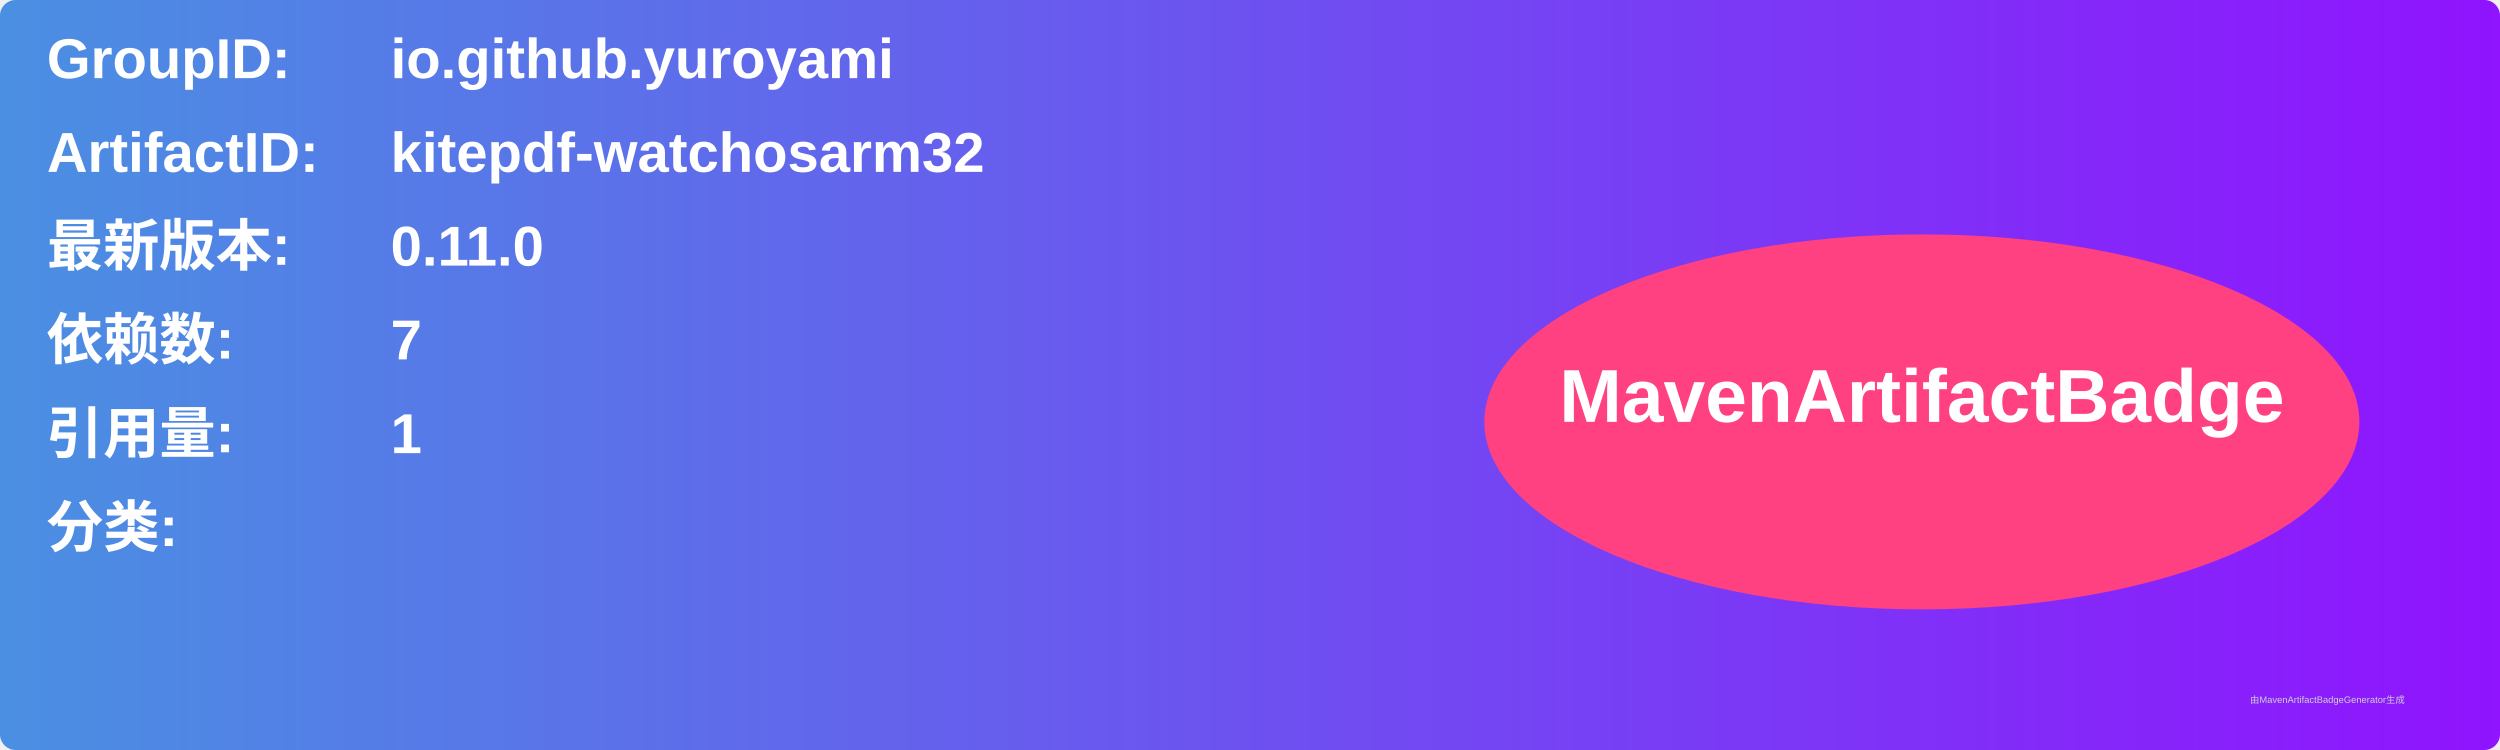
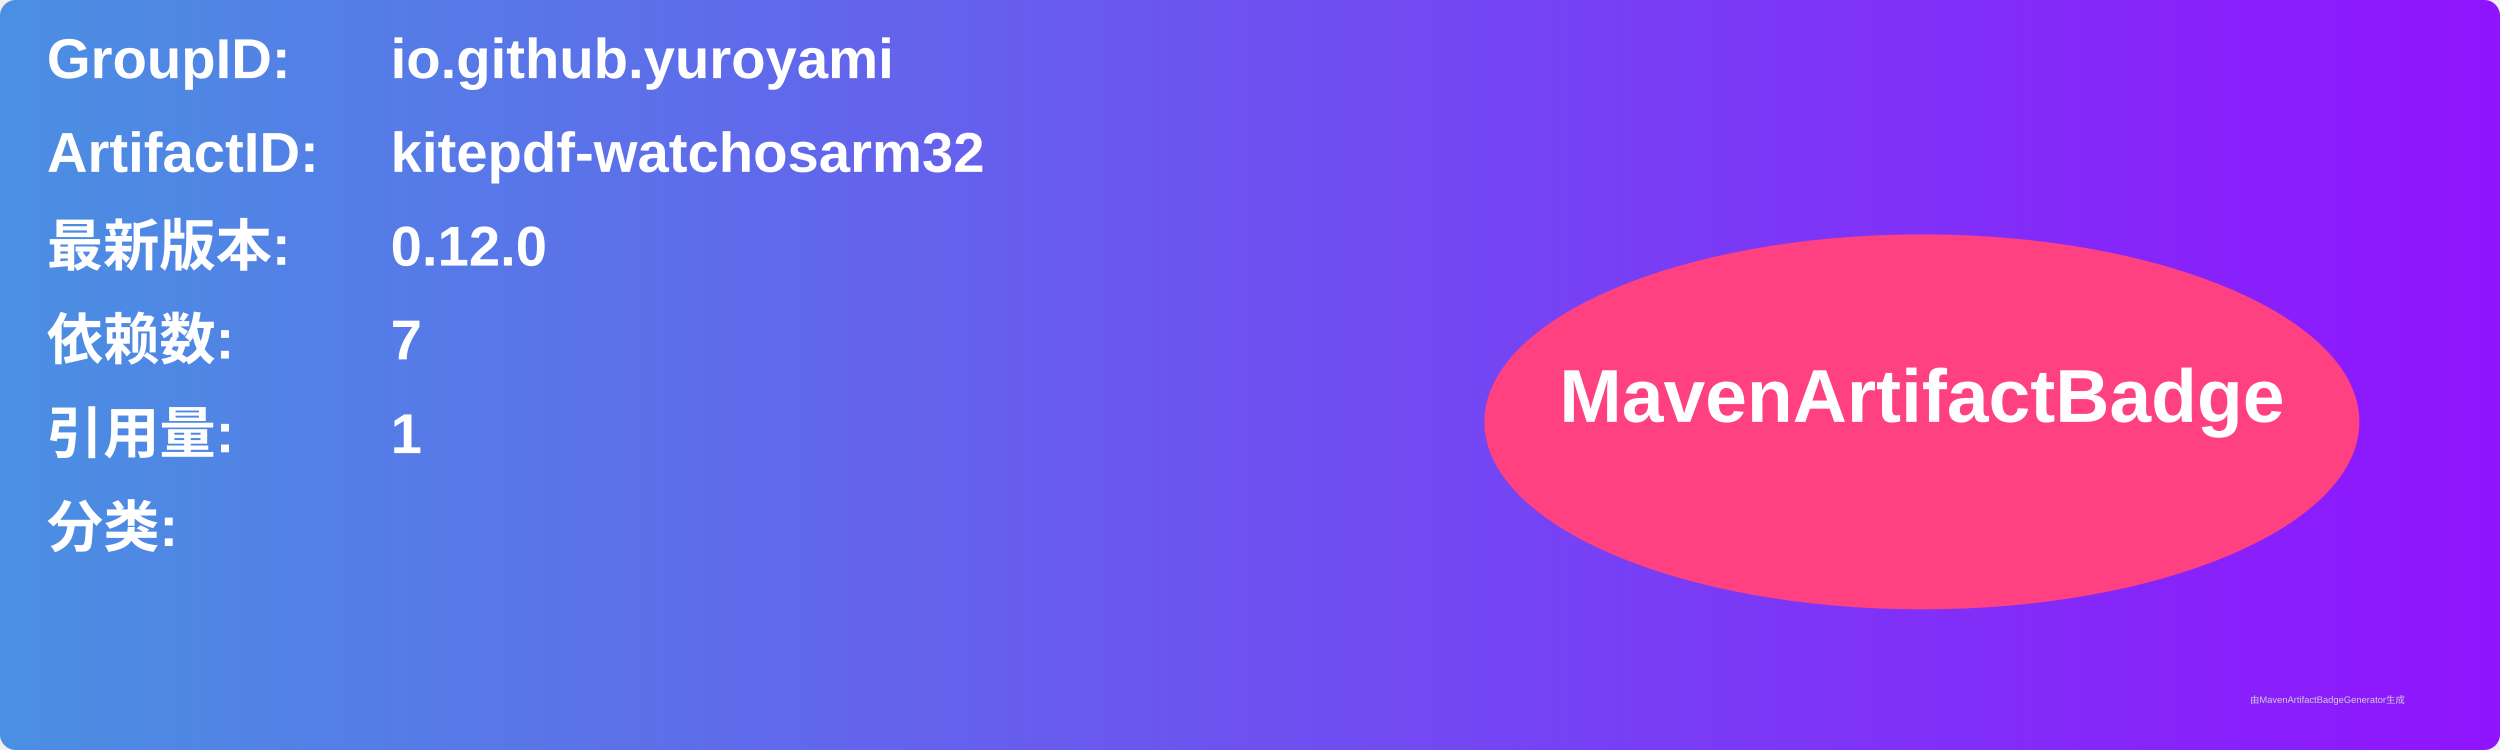
<svg xmlns="http://www.w3.org/2000/svg" width="800" height="240" viewBox="0 0 800 240">
  <linearGradient id="grad" x1="0%" y1="0%" x2="100%" y2="0%">
    <stop offset="0%" stop-color="#4a90e2" />
    <stop offset="100%" stop-color="#9013fe" />
  </linearGradient>
  <rect width="100%" height="100%" rx="5" ry="5" fill="url(#grad)" />
  <g transform="translate(15, 15)">
    <text x="0" y="10" font-family="Arial" font-size="18" fill="white" font-weight="bold" width="260">GroupID:</text>
    <text x="110" y="10" font-family="Arial" font-size="18" fill="white" font-weight="bold" width="460">io.github.yuroyami</text>
    <text x="0" y="40" font-family="Arial" font-size="18" fill="white" font-weight="bold" width="260">ArtifactID:</text>
    <text x="110" y="40" font-family="Arial" font-size="18" fill="white" font-weight="bold" width="460">kitepdf-watchosarm32</text>
    <text x="0" y="70" font-family="Arial" font-size="18" fill="white" font-weight="bold">最新版本:</text>
    <text x="110" y="70" font-family="Arial" font-size="18" fill="white" font-weight="bold">
-       <tspan font-weight="bold">0.11.0</tspan>
+       <tspan font-weight="bold">0.12.0</tspan>
    </text>
    <text x="0" y="100" font-family="Arial" font-size="18" fill="white" font-weight="bold">依赖数: </text>
    <text x="110" y="100" font-family="Arial" font-size="18" fill="white">
      <tspan font-weight="bold">7</tspan>
    </text>
    <text x="0" y="130" font-family="Arial" font-size="18" fill="white" font-weight="bold">引用量: </text>
    <text x="110" y="130" font-family="Arial" font-size="18" fill="white">
      <tspan font-weight="bold">1</tspan>
    </text>
    <text x="0" y="160" font-family="Arial" font-size="18" fill="white" font-weight="bold">分类:</text>
    <text x="10" y="190" font-family="Arial" font-size="10" fill="white">
      <tspan font-weight="bold" />
    </text>
    <ellipse cx="600" cy="120" rx="140" ry="60" fill="#ff4081" />
    <text x="600" y="120" text-anchor="middle" font-family="Arial" font-size="24" fill="white" font-weight="bold">MavenArtifactBadge</text>
  </g>
  <text x="720" y="225" font-family="Arial" font-size="3" fill="#d0d0d0">由MavenArtifactBadgeGenerator生成</text>
</svg>
